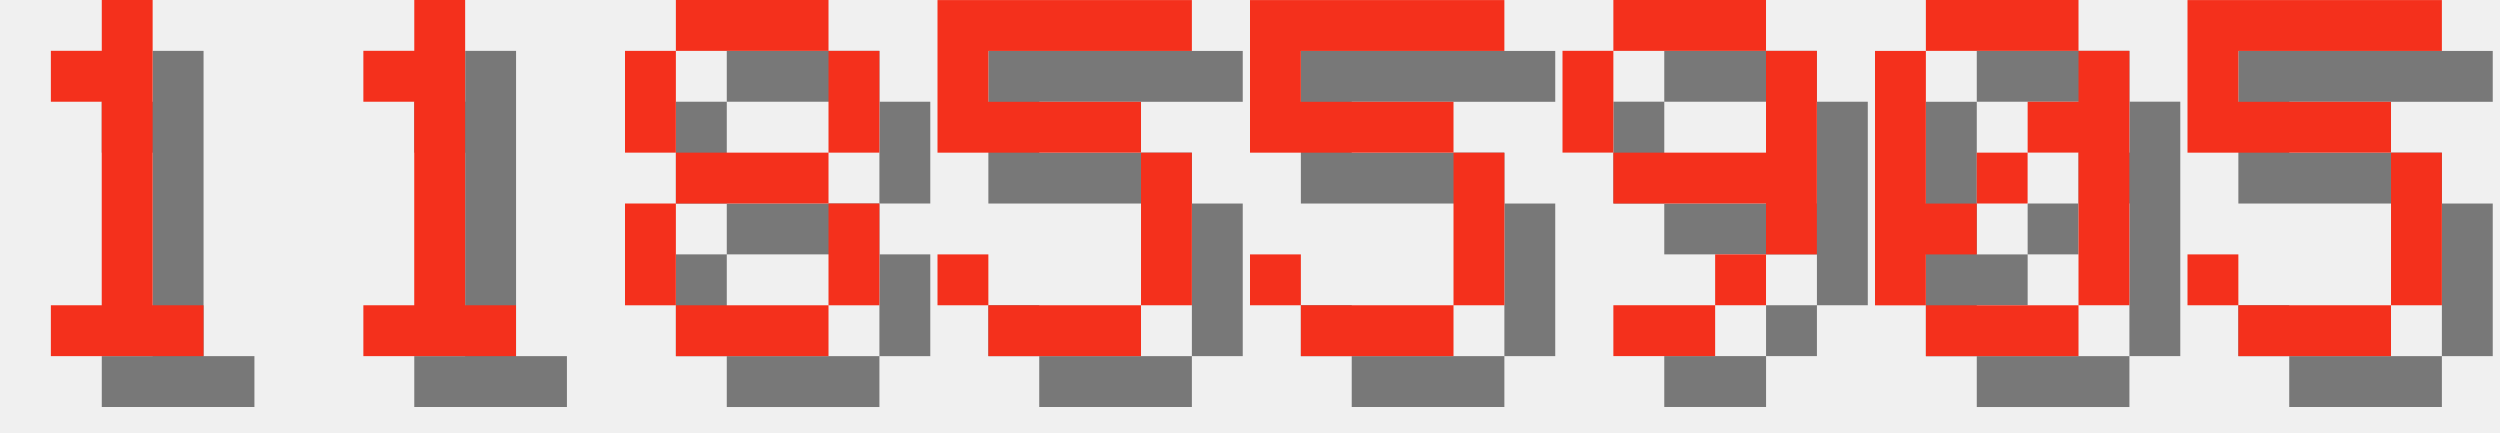
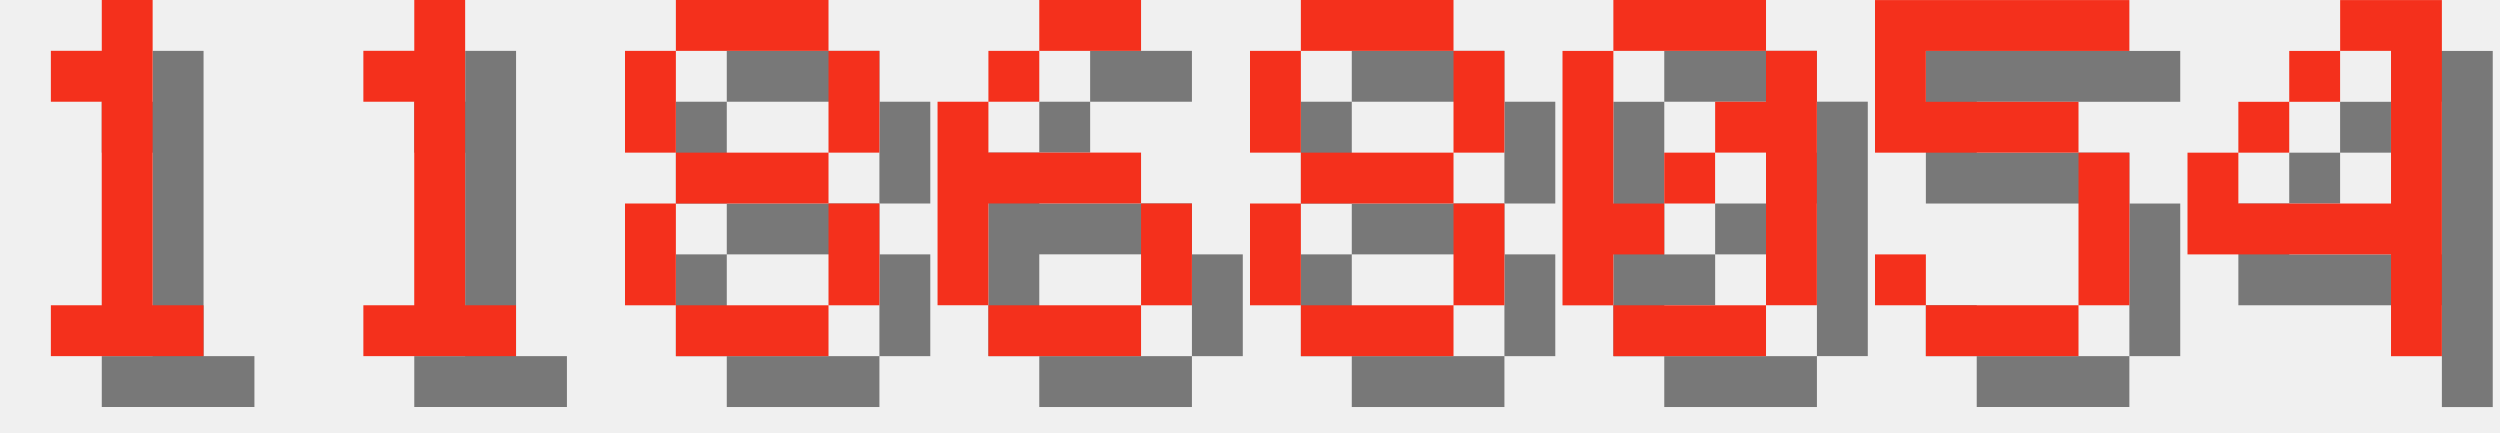
<svg xmlns="http://www.w3.org/2000/svg" version="1.1" width="208.0" height="36">
  <style>
        .text-foreground {
            fill: #F4301C;
        }
        .text-shadow {
            fill: #000000;
            fill-opacity: 0.5;
        }
    </style>
  <g class="digit" id="digit_1" transform="translate(0.0, 0), scale(4)">
    <path id="digit_1_shadow" class="text-shadow" d="m2.117 2.117v1.058h1.058v4.233h-1.058v1.058h3.175v-1.058h-1.058v-6.35h-1.058v1.058h-1.058z" fill-opacity=".5" style="paint-order:stroke fill markers" />
    <path id="digit_1_fg" class="text-foreground" d="m1.058 1.058v1.058h1.058v4.233h-1.058v1.058h3.175v-1.058h-1.058v-6.35h-1.058v1.058h-1.058z" fill="#fff" style="paint-order:stroke fill markers" />
  </g>
  <g class="digit" id="digit_1" transform="translate(26.0, 0), scale(4)">
    <path id="digit_1_shadow" class="text-shadow" d="m2.117 2.117v1.058h1.058v4.233h-1.058v1.058h3.175v-1.058h-1.058v-6.35h-1.058v1.058h-1.058z" fill-opacity=".5" style="paint-order:stroke fill markers" />
    <path id="digit_1_fg" class="text-foreground" d="m1.058 1.058v1.058h1.058v4.233h-1.058v1.058h3.175v-1.058h-1.058v-6.35h-1.058v1.058h-1.058z" fill="#fff" style="paint-order:stroke fill markers" />
  </g>
  <g class="digit" id="digit_8" transform="translate(52.0, 0), scale(4)">
    <path id="digit_8_shadow" class="text-shadow" d="m2.117 1.058v1.058h3.175v-1.058h-3.175zm3.175 1.058v2.117h1.058v-2.117h-1.058zm0 2.117h-3.175v1.058h3.175v-1.058zm0 1.058v2.117h1.058v-2.117h-1.058zm0 2.117h-3.175v1.058h3.175v-1.058zm-3.175 0v-2.117h-1.058v2.117h1.058zm0-3.175v-2.117h-1.058v2.117h1.058z" fill-opacity=".5" style="paint-order:stroke fill markers" />
    <path id="digit_8_fg" class="text-foreground" d="m1.058 0v1.058h3.175v-1.058h-3.175zm3.175 1.058v2.117h1.058v-2.117h-1.058zm0 2.117h-3.175v1.058h3.175v-1.058zm0 1.058v2.117h1.058v-2.117h-1.058zm0 2.117h-3.175v1.058h3.175v-1.058zm-3.175 0v-2.117h-1.058v2.117h1.058zm0-3.175v-2.117h-1.058v2.117h1.058z" fill="#fff" style="paint-order:stroke fill markers" />
  </g>
-   <g class="digit" id="digit_5" transform="translate(78.0, 0), scale(4)">
+   <g class="digit" id="digit_6" transform="translate(78.0, 0), scale(4)">
+     <path id="digit_6_shadow" class="text-shadow" d="m3.175 1.058v1.058h2.117v-1.058h-2.117zm0 1.058h-1.058v1.058h1.058v-1.058zm-1.058 1.058h-1.058v4.233h1.058v-2.117h3.175v-1.058h-3.175v-1.058zm3.175 2.117v2.117h1.058v-2.117h-1.058zm0 2.117h-3.175v1.058h3.175v-1.058z" fill-opacity=".5" style="paint-order:stroke fill markers" />
+     <path id="digit_6_fg" class="text-foreground" d="m2.117 0v1.058h2.117v-1.058h-2.117zm0 1.058h-1.058v1.058h1.058v-1.058zm-1.058 1.058h-1.058v4.233h1.058v-2.117h3.175v-1.058h-3.175v-1.058zm3.175 2.117v2.117h1.058v-2.117h-1.058zm0 2.117h-3.175v1.058h3.175v-1.058z" fill="#fff" style="paint-order:stroke fill markers" />
+   </g>
+   <g class="digit" id="digit_8" transform="translate(104.0, 0), scale(4)">
+     <path id="digit_8_shadow" class="text-shadow" d="m2.117 1.058v1.058h3.175v-1.058h-3.175zm3.175 1.058v2.117h1.058v-2.117h-1.058zm0 2.117h-3.175v1.058h3.175v-1.058zm0 1.058v2.117h1.058v-2.117h-1.058zm0 2.117h-3.175v1.058h3.175v-1.058zm-3.175 0v-2.117h-1.058v2.117h1.058zm0-3.175v-2.117h-1.058v2.117h1.058z" fill-opacity=".5" style="paint-order:stroke fill markers" />
+     <path id="digit_8_fg" class="text-foreground" d="m1.058 0v1.058h3.175v-1.058h-3.175zm3.175 1.058v2.117h1.058v-2.117h-1.058zm0 2.117h-3.175v1.058h3.175v-1.058zm0 1.058v2.117h1.058v-2.117h-1.058zm0 2.117h-3.175v1.058h3.175v-1.058zm-3.175 0v-2.117h-1.058v2.117h1.058zm0-3.175v-2.117h-1.058v2.117h1.058z" fill="#fff" style="paint-order:stroke fill markers" />
+   </g>
+   <g class="digit" id="digit_0" transform="translate(130.0, 0), scale(4)">
+     <path id="digit_0_shadow" class="text-shadow" d="m2.117 1.058v1.058h3.175v-1.058h-3.175zm3.175 1.058v1.058h-1.058v1.058h1.058v3.175h1.058v-5.292h-1.058zm0 5.292h-3.175v1.058h3.175v-1.058zm-3.175 0v-1.058h1.058v-1.058h-1.058v-3.175h-1.058v5.292h1.058zm1.058-2.117h1.058v-1.058h-1.058v1.058z" fill-opacity=".5" style="paint-order:stroke fill markers" />
+     <path id="digit_0_fg" class="text-foreground" d="m1.058 0v1.058h3.175v-1.058h-3.175zm3.175 1.058v1.058h-1.058v1.058h1.058v3.175h1.058v-5.292h-1.058zm0 5.292h-3.175v1.058h3.175v-1.058zm-3.175 0v-1.058h1.058v-1.058h-1.058v-3.175h-1.058v5.292h1.058zm1.058-2.117h1.058v-1.058h-1.058v1.058z" fill="#fff" style="paint-order:stroke fill markers" />
+   </g>
+   <g class="digit" id="digit_5" transform="translate(156.0, 0), scale(4)">
    <path id="digit_5_shadow" class="text-shadow" d="m1.058 1.058v3.175h4.233v3.175h-3.175v-1.058h-1.058v1.058h1.058v1.058h3.175v-1.058h1.058v-3.175h-1.058v-1.058h-3.175v-1.058h4.233v-1.058h-5.292z" fill-opacity=".5" style="paint-order:stroke fill markers" />
    <path id="digit_5_fg" class="text-foreground" d="m0 0v3.175h4.233v3.175h-3.175v-1.058h-1.058v1.058h1.058v1.058h3.175v-1.058h1.058v-3.175h-1.058v-1.058h-3.175v-1.058h4.233v-1.058h-5.292z" fill="#fff" style="paint-order:stroke fill markers" />
  </g>
-   <g class="digit" id="digit_5" transform="translate(104.0, 0), scale(4)">
-     <path id="digit_5_shadow" class="text-shadow" d="m1.058 1.058v3.175h4.233v3.175h-3.175v-1.058h-1.058v1.058h1.058v1.058h3.175v-1.058h1.058v-3.175h-1.058v-1.058h-3.175v-1.058h4.233v-1.058h-5.292z" fill-opacity=".5" style="paint-order:stroke fill markers" />
-     <path id="digit_5_fg" class="text-foreground" d="m0 0v3.175h4.233v3.175h-3.175v-1.058h-1.058v1.058h1.058v1.058h3.175v-1.058h1.058v-3.175h-1.058v-1.058h-3.175v-1.058h4.233v-1.058h-5.292z" fill="#fff" style="paint-order:stroke fill markers" />
-   </g>
-   <g class="digit" id="digit_9" transform="translate(130.0, 0), scale(4)">
-     <path id="digit_9_shadow" class="text-shadow" d="m2.117 1.058v1.058h3.175v-1.058h-3.175zm3.175 1.058v2.117h-3.175v1.058h3.175v1.058h1.058v-4.233h-1.058zm0 4.233h-1.058v1.058h1.058v-1.058zm-1.058 1.058h-2.117v1.058h2.117v-1.058zm-2.117-3.175v-2.117h-1.058v2.117h1.058z" fill-opacity=".5" style="paint-order:stroke fill markers" />
-     <path id="digit_9_fg" class="text-foreground" d="m1.058 0v1.058h3.175v-1.058h-3.175zm3.175 1.058v2.117h-3.175v1.058h3.175v1.058h1.058v-4.233h-1.058zm0 4.233h-1.058v1.058h1.058v-1.058zm-1.058 1.058h-2.117v1.058h2.117v-1.058zm-2.117-3.175v-2.117h-1.058v2.117h1.058z" fill="#fff" style="paint-order:stroke fill markers" />
-   </g>
-   <g class="digit" id="digit_0" transform="translate(156.0, 0), scale(4)">
-     <path id="digit_0_shadow" class="text-shadow" d="m2.117 1.058v1.058h3.175v-1.058h-3.175zm3.175 1.058v1.058h-1.058v1.058h1.058v3.175h1.058v-5.292h-1.058zm0 5.292h-3.175v1.058h3.175v-1.058zm-3.175 0v-1.058h1.058v-1.058h-1.058v-3.175h-1.058v5.292h1.058zm1.058-2.117h1.058v-1.058h-1.058v1.058z" fill-opacity=".5" style="paint-order:stroke fill markers" />
-     <path id="digit_0_fg" class="text-foreground" d="m1.058 0v1.058h3.175v-1.058h-3.175zm3.175 1.058v1.058h-1.058v1.058h1.058v3.175h1.058v-5.292h-1.058zm0 5.292h-3.175v1.058h3.175v-1.058zm-3.175 0v-1.058h1.058v-1.058h-1.058v-3.175h-1.058v5.292h1.058zm1.058-2.117h1.058v-1.058h-1.058v1.058z" fill="#fff" style="paint-order:stroke fill markers" />
-   </g>
-   <g class="digit" id="digit_5" transform="translate(182.0, 0), scale(4)">
-     <path id="digit_5_shadow" class="text-shadow" d="m1.058 1.058v3.175h4.233v3.175h-3.175v-1.058h-1.058v1.058h1.058v1.058h3.175v-1.058h1.058v-3.175h-1.058v-1.058h-3.175v-1.058h4.233v-1.058h-5.292z" fill-opacity=".5" style="paint-order:stroke fill markers" />
-     <path id="digit_5_fg" class="text-foreground" d="m0 0v3.175h4.233v3.175h-3.175v-1.058h-1.058v1.058h1.058v1.058h3.175v-1.058h1.058v-3.175h-1.058v-1.058h-3.175v-1.058h4.233v-1.058h-5.292z" fill="#fff" style="paint-order:stroke fill markers" />
+   <g class="digit" id="digit_4" transform="translate(182.0, 0), scale(4)">
+     <path id="digit_4_shadow" class="text-shadow" d="m4.233 1.058v1.058h1.058v3.175h-3.175v-1.058h-1.058v2.117h4.233v2.117h1.058v-7.408h-2.117zm-2.117 3.175h1.058v-1.058h-1.058v1.058zm1.058-1.058h1.058v-1.058h-1.058v1.058z" fill-opacity=".5" style="paint-order:stroke fill markers" />
+     <path id="digit_4_fg" class="text-foreground" d="m3.175 0v1.058h1.058v3.175h-3.175v-1.058h-1.058v2.117h4.233v2.117h1.058v-7.408h-2.117zm-2.117 3.175h1.058v-1.058h-1.058v1.058zm1.058-1.058h1.058v-1.058h-1.058v1.058z" fill="#fff" style="paint-order:stroke fill markers" />
  </g>
</svg>
